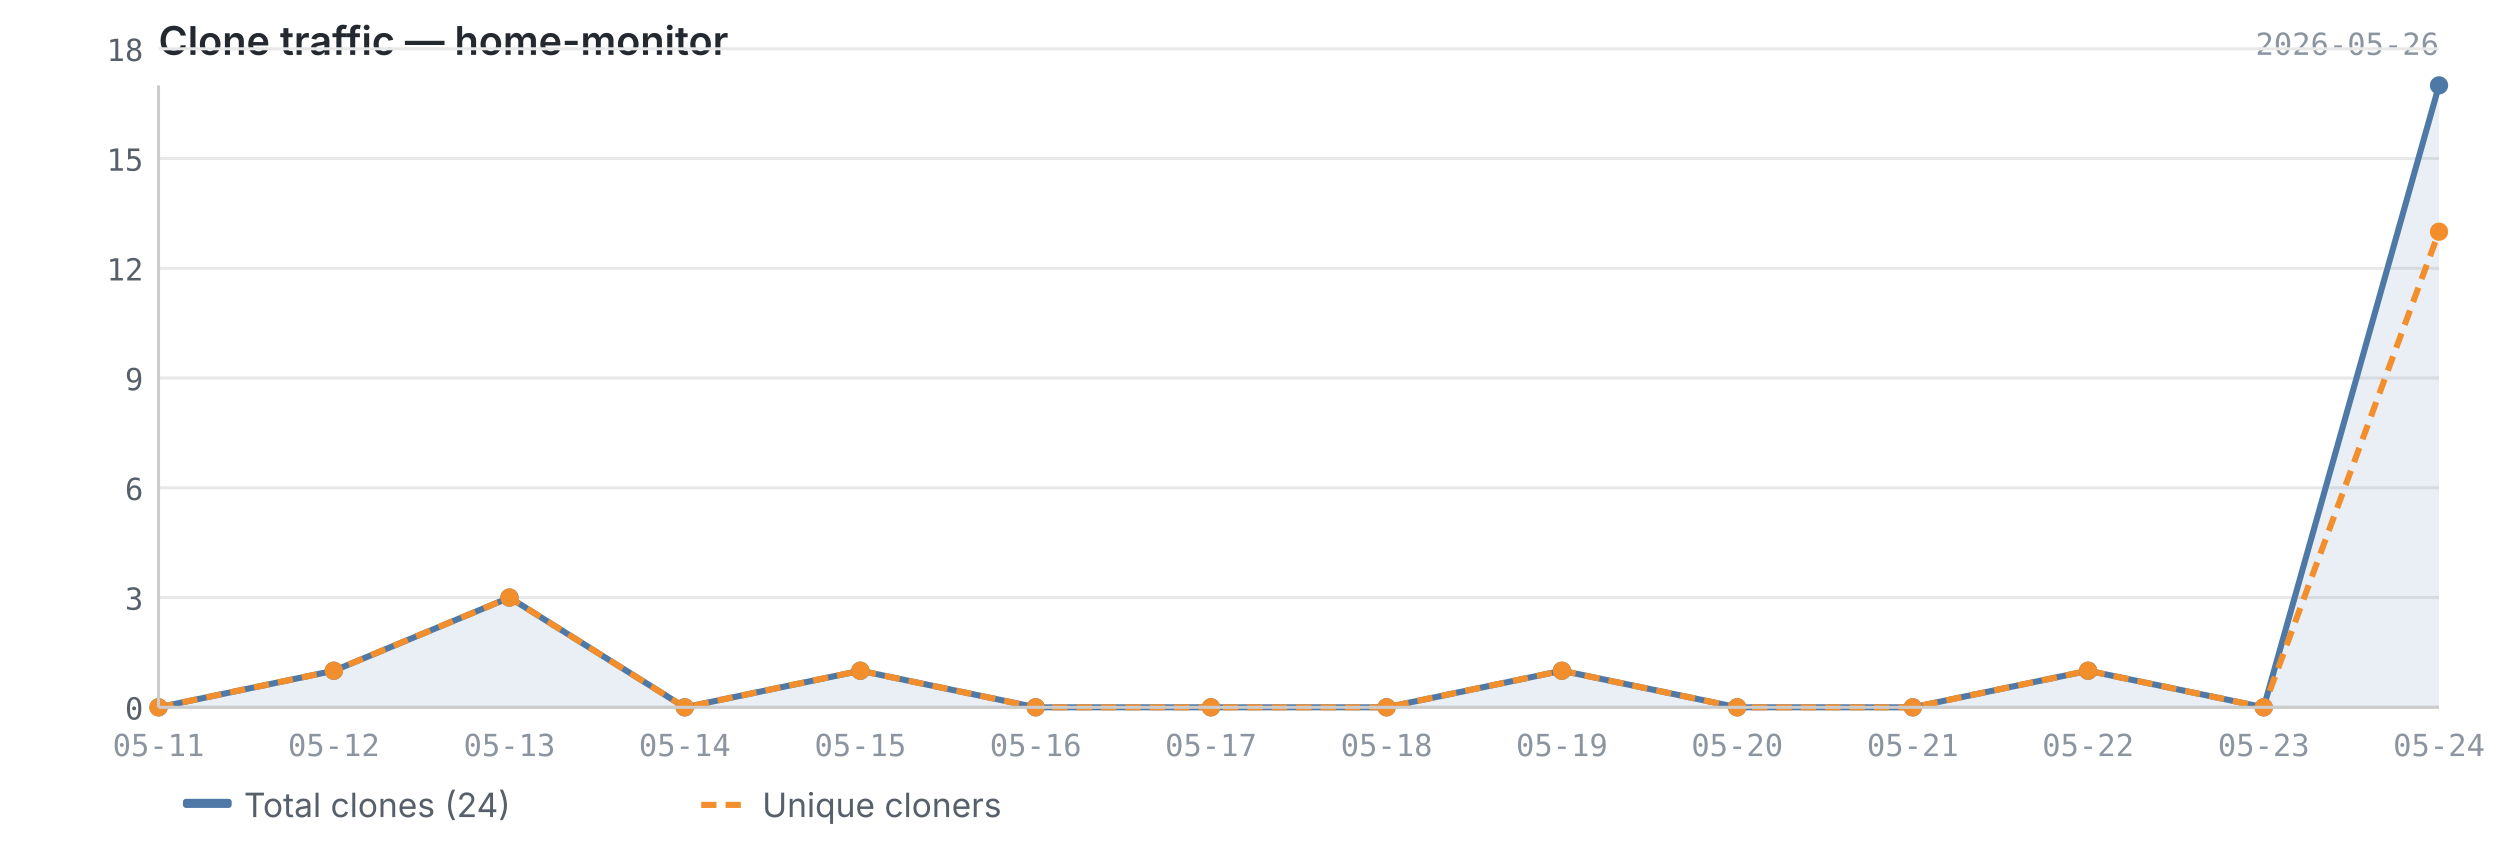
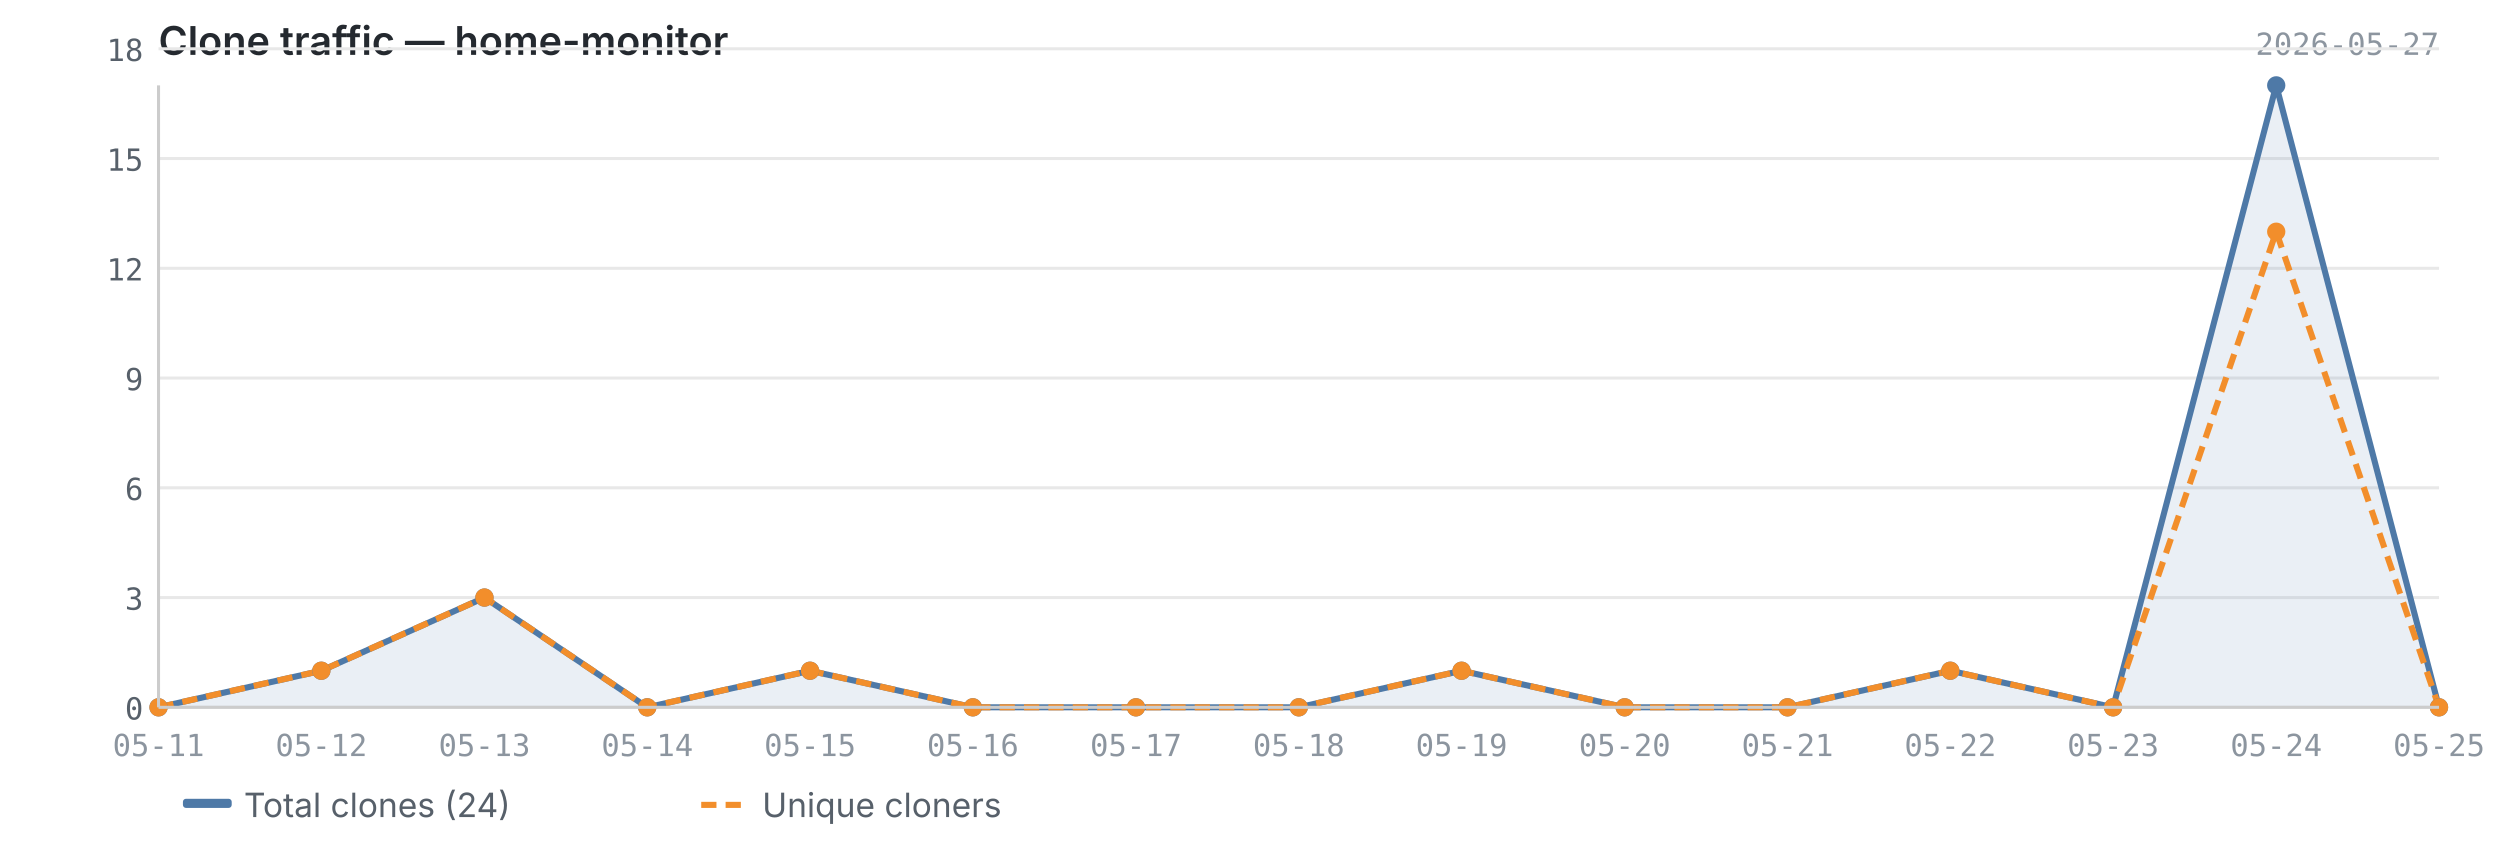
<svg xmlns="http://www.w3.org/2000/svg" viewBox="0 0 820 280" width="820" height="280">
  <text x="52" y="18" font-size="13" font-weight="600" fill="#24292f" font-family="-apple-system, BlinkMacSystemFont, 'Segoe UI', sans-serif">Clone traffic — home-monitor</text>
-   <text x="800" y="18" font-size="10" fill="#8c959f" font-family="ui-monospace, SFMono-Regular, 'SF Mono', Menlo, monospace" text-anchor="end">2026-05-26</text>
+   <text x="800" y="18" font-size="10" fill="#8c959f" font-family="ui-monospace, SFMono-Regular, 'SF Mono', Menlo, monospace" text-anchor="end">2026-05-27</text>
  <line x1="52" y1="232.0" x2="800" y2="232.0" stroke="#e8e8e8" stroke-width="1" />
  <line x1="52" y1="196.0" x2="800" y2="196.0" stroke="#e8e8e8" stroke-width="1" />
  <line x1="52" y1="160.0" x2="800" y2="160.0" stroke="#e8e8e8" stroke-width="1" />
  <line x1="52" y1="124.0" x2="800" y2="124.0" stroke="#e8e8e8" stroke-width="1" />
  <line x1="52" y1="88.0" x2="800" y2="88.0" stroke="#e8e8e8" stroke-width="1" />
  <line x1="52" y1="52.0" x2="800" y2="52.0" stroke="#e8e8e8" stroke-width="1" />
  <line x1="52" y1="16.0" x2="800" y2="16.0" stroke="#e8e8e8" stroke-width="1" />
-   <path d="M52.0,232.0 L52.0,232.0 L109.5,220.0 L167.1,196.0 L224.6,232.0 L282.2,220.0 L339.7,232.0 L397.2,232.0 L454.8,232.0 L512.3,220.0 L569.8,232.0 L627.4,232.0 L684.9,220.0 L742.5,232.0 L800.0,28.0 L800.0,232.0 L52.0,232.0Z" fill="#4e79a7" opacity="0.12" />
-   <polyline points="52.0,232.0 109.5,220.0 167.1,196.0 224.6,232.0 282.2,220.0 339.7,232.0 397.2,232.0 454.8,232.0 512.3,220.0 569.8,232.0 627.4,232.0 684.9,220.0 742.5,232.0 800.0,28.0" fill="none" stroke="#4e79a7" stroke-width="2" stroke-linejoin="round" />
-   <polyline points="52.0,232.0 109.5,220.0 167.1,196.0 224.6,232.0 282.2,220.0 339.7,232.0 397.2,232.0 454.8,232.0 512.3,220.0 569.8,232.0 627.4,232.0 684.9,220.0 742.5,232.0 800.0,76.0" fill="none" stroke="#f28e2b" stroke-width="2" stroke-linejoin="round" stroke-dasharray="5,3" />
+   <path d="M52.0,232.0 L52.0,232.0 L105.4,220.0 L158.9,196.0 L212.3,232.0 L265.7,220.0 L319.1,232.0 L372.6,232.0 L426.0,232.0 L479.4,220.0 L532.9,232.0 L586.3,232.0 L639.7,220.0 L693.1,232.0 L746.6,28.0 L800.0,232.0 L800.0,232.0 L52.0,232.0Z" fill="#4e79a7" opacity="0.12" />
+   <polyline points="52.0,232.0 105.4,220.0 158.9,196.0 212.3,232.0 265.7,220.0 319.1,232.0 372.6,232.0 426.0,232.0 479.4,220.0 532.9,232.0 586.3,232.0 639.7,220.0 693.1,232.0 746.6,28.0 800.0,232.0" fill="none" stroke="#4e79a7" stroke-width="2" stroke-linejoin="round" />
+   <polyline points="52.0,232.0 105.4,220.0 158.9,196.0 212.3,232.0 265.7,220.0 319.1,232.0 372.6,232.0 426.0,232.0 479.4,220.0 532.9,232.0 586.3,232.0 639.7,220.0 693.1,232.0 746.6,76.0 800.0,232.0" fill="none" stroke="#f28e2b" stroke-width="2" stroke-linejoin="round" stroke-dasharray="5,3" />
  <circle cx="52.0" cy="232.0" r="3" fill="#4e79a7" />
-   <circle cx="109.5" cy="220.0" r="3" fill="#4e79a7" />
-   <circle cx="167.1" cy="196.0" r="3" fill="#4e79a7" />
-   <circle cx="224.6" cy="232.0" r="3" fill="#4e79a7" />
-   <circle cx="282.2" cy="220.0" r="3" fill="#4e79a7" />
-   <circle cx="339.7" cy="232.0" r="3" fill="#4e79a7" />
-   <circle cx="397.2" cy="232.0" r="3" fill="#4e79a7" />
-   <circle cx="454.8" cy="232.0" r="3" fill="#4e79a7" />
-   <circle cx="512.3" cy="220.0" r="3" fill="#4e79a7" />
-   <circle cx="569.8" cy="232.0" r="3" fill="#4e79a7" />
-   <circle cx="627.4" cy="232.0" r="3" fill="#4e79a7" />
-   <circle cx="684.9" cy="220.0" r="3" fill="#4e79a7" />
-   <circle cx="742.5" cy="232.0" r="3" fill="#4e79a7" />
-   <circle cx="800.0" cy="28.0" r="3" fill="#4e79a7" />
+   <circle cx="105.4" cy="220.0" r="3" fill="#4e79a7" />
+   <circle cx="158.9" cy="196.0" r="3" fill="#4e79a7" />
+   <circle cx="212.3" cy="232.0" r="3" fill="#4e79a7" />
+   <circle cx="265.7" cy="220.0" r="3" fill="#4e79a7" />
+   <circle cx="319.1" cy="232.0" r="3" fill="#4e79a7" />
+   <circle cx="372.6" cy="232.0" r="3" fill="#4e79a7" />
+   <circle cx="426.0" cy="232.0" r="3" fill="#4e79a7" />
+   <circle cx="479.4" cy="220.0" r="3" fill="#4e79a7" />
+   <circle cx="532.9" cy="232.0" r="3" fill="#4e79a7" />
+   <circle cx="586.3" cy="232.0" r="3" fill="#4e79a7" />
+   <circle cx="639.7" cy="220.0" r="3" fill="#4e79a7" />
+   <circle cx="693.1" cy="232.0" r="3" fill="#4e79a7" />
+   <circle cx="746.6" cy="28.0" r="3" fill="#4e79a7" />
+   <circle cx="800.0" cy="232.0" r="3" fill="#4e79a7" />
  <circle cx="52.0" cy="232.0" r="3" fill="#f28e2b" />
-   <circle cx="109.5" cy="220.0" r="3" fill="#f28e2b" />
-   <circle cx="167.1" cy="196.0" r="3" fill="#f28e2b" />
-   <circle cx="224.6" cy="232.0" r="3" fill="#f28e2b" />
-   <circle cx="282.2" cy="220.0" r="3" fill="#f28e2b" />
-   <circle cx="339.7" cy="232.0" r="3" fill="#f28e2b" />
-   <circle cx="397.2" cy="232.0" r="3" fill="#f28e2b" />
-   <circle cx="454.8" cy="232.0" r="3" fill="#f28e2b" />
-   <circle cx="512.3" cy="220.0" r="3" fill="#f28e2b" />
-   <circle cx="569.8" cy="232.0" r="3" fill="#f28e2b" />
-   <circle cx="627.4" cy="232.0" r="3" fill="#f28e2b" />
-   <circle cx="684.9" cy="220.0" r="3" fill="#f28e2b" />
-   <circle cx="742.5" cy="232.0" r="3" fill="#f28e2b" />
-   <circle cx="800.0" cy="76.0" r="3" fill="#f28e2b" />
+   <circle cx="105.4" cy="220.0" r="3" fill="#f28e2b" />
+   <circle cx="158.9" cy="196.0" r="3" fill="#f28e2b" />
+   <circle cx="212.3" cy="232.0" r="3" fill="#f28e2b" />
+   <circle cx="265.7" cy="220.0" r="3" fill="#f28e2b" />
+   <circle cx="319.1" cy="232.0" r="3" fill="#f28e2b" />
+   <circle cx="372.6" cy="232.0" r="3" fill="#f28e2b" />
+   <circle cx="426.0" cy="232.0" r="3" fill="#f28e2b" />
+   <circle cx="479.4" cy="220.0" r="3" fill="#f28e2b" />
+   <circle cx="532.9" cy="232.0" r="3" fill="#f28e2b" />
+   <circle cx="586.3" cy="232.0" r="3" fill="#f28e2b" />
+   <circle cx="639.7" cy="220.0" r="3" fill="#f28e2b" />
+   <circle cx="693.1" cy="232.0" r="3" fill="#f28e2b" />
+   <circle cx="746.6" cy="76.0" r="3" fill="#f28e2b" />
+   <circle cx="800.0" cy="232.0" r="3" fill="#f28e2b" />
  <line x1="52" y1="28" x2="52" y2="232" stroke="#cccccc" stroke-width="1" />
  <line x1="52" y1="232" x2="800" y2="232" stroke="#cccccc" stroke-width="1" />
  <text x="47" y="236.0" text-anchor="end" font-size="10" fill="#57606a" font-family="ui-monospace, SFMono-Regular, 'SF Mono', Menlo, monospace">0</text>
  <text x="47" y="200.0" text-anchor="end" font-size="10" fill="#57606a" font-family="ui-monospace, SFMono-Regular, 'SF Mono', Menlo, monospace">3</text>
  <text x="47" y="164.0" text-anchor="end" font-size="10" fill="#57606a" font-family="ui-monospace, SFMono-Regular, 'SF Mono', Menlo, monospace">6</text>
  <text x="47" y="128.0" text-anchor="end" font-size="10" fill="#57606a" font-family="ui-monospace, SFMono-Regular, 'SF Mono', Menlo, monospace">9</text>
  <text x="47" y="92.0" text-anchor="end" font-size="10" fill="#57606a" font-family="ui-monospace, SFMono-Regular, 'SF Mono', Menlo, monospace">12</text>
  <text x="47" y="56.0" text-anchor="end" font-size="10" fill="#57606a" font-family="ui-monospace, SFMono-Regular, 'SF Mono', Menlo, monospace">15</text>
  <text x="47" y="20.0" text-anchor="end" font-size="10" fill="#57606a" font-family="ui-monospace, SFMono-Regular, 'SF Mono', Menlo, monospace">18</text>
  <text x="52.0" y="248" text-anchor="middle" font-size="10" fill="#8c959f" font-family="ui-monospace, SFMono-Regular, 'SF Mono', Menlo, monospace">05-11</text>
-   <text x="109.5" y="248" text-anchor="middle" font-size="10" fill="#8c959f" font-family="ui-monospace, SFMono-Regular, 'SF Mono', Menlo, monospace">05-12</text>
-   <text x="167.1" y="248" text-anchor="middle" font-size="10" fill="#8c959f" font-family="ui-monospace, SFMono-Regular, 'SF Mono', Menlo, monospace">05-13</text>
-   <text x="224.6" y="248" text-anchor="middle" font-size="10" fill="#8c959f" font-family="ui-monospace, SFMono-Regular, 'SF Mono', Menlo, monospace">05-14</text>
-   <text x="282.2" y="248" text-anchor="middle" font-size="10" fill="#8c959f" font-family="ui-monospace, SFMono-Regular, 'SF Mono', Menlo, monospace">05-15</text>
-   <text x="339.7" y="248" text-anchor="middle" font-size="10" fill="#8c959f" font-family="ui-monospace, SFMono-Regular, 'SF Mono', Menlo, monospace">05-16</text>
-   <text x="397.2" y="248" text-anchor="middle" font-size="10" fill="#8c959f" font-family="ui-monospace, SFMono-Regular, 'SF Mono', Menlo, monospace">05-17</text>
-   <text x="454.8" y="248" text-anchor="middle" font-size="10" fill="#8c959f" font-family="ui-monospace, SFMono-Regular, 'SF Mono', Menlo, monospace">05-18</text>
-   <text x="512.3" y="248" text-anchor="middle" font-size="10" fill="#8c959f" font-family="ui-monospace, SFMono-Regular, 'SF Mono', Menlo, monospace">05-19</text>
-   <text x="569.8" y="248" text-anchor="middle" font-size="10" fill="#8c959f" font-family="ui-monospace, SFMono-Regular, 'SF Mono', Menlo, monospace">05-20</text>
-   <text x="627.4" y="248" text-anchor="middle" font-size="10" fill="#8c959f" font-family="ui-monospace, SFMono-Regular, 'SF Mono', Menlo, monospace">05-21</text>
-   <text x="684.9" y="248" text-anchor="middle" font-size="10" fill="#8c959f" font-family="ui-monospace, SFMono-Regular, 'SF Mono', Menlo, monospace">05-22</text>
-   <text x="742.5" y="248" text-anchor="middle" font-size="10" fill="#8c959f" font-family="ui-monospace, SFMono-Regular, 'SF Mono', Menlo, monospace">05-23</text>
-   <text x="800.0" y="248" text-anchor="middle" font-size="10" fill="#8c959f" font-family="ui-monospace, SFMono-Regular, 'SF Mono', Menlo, monospace">05-24</text>
+   <text x="105.4" y="248" text-anchor="middle" font-size="10" fill="#8c959f" font-family="ui-monospace, SFMono-Regular, 'SF Mono', Menlo, monospace">05-12</text>
+   <text x="158.9" y="248" text-anchor="middle" font-size="10" fill="#8c959f" font-family="ui-monospace, SFMono-Regular, 'SF Mono', Menlo, monospace">05-13</text>
+   <text x="212.3" y="248" text-anchor="middle" font-size="10" fill="#8c959f" font-family="ui-monospace, SFMono-Regular, 'SF Mono', Menlo, monospace">05-14</text>
+   <text x="265.7" y="248" text-anchor="middle" font-size="10" fill="#8c959f" font-family="ui-monospace, SFMono-Regular, 'SF Mono', Menlo, monospace">05-15</text>
+   <text x="319.1" y="248" text-anchor="middle" font-size="10" fill="#8c959f" font-family="ui-monospace, SFMono-Regular, 'SF Mono', Menlo, monospace">05-16</text>
+   <text x="372.6" y="248" text-anchor="middle" font-size="10" fill="#8c959f" font-family="ui-monospace, SFMono-Regular, 'SF Mono', Menlo, monospace">05-17</text>
+   <text x="426.0" y="248" text-anchor="middle" font-size="10" fill="#8c959f" font-family="ui-monospace, SFMono-Regular, 'SF Mono', Menlo, monospace">05-18</text>
+   <text x="479.4" y="248" text-anchor="middle" font-size="10" fill="#8c959f" font-family="ui-monospace, SFMono-Regular, 'SF Mono', Menlo, monospace">05-19</text>
+   <text x="532.9" y="248" text-anchor="middle" font-size="10" fill="#8c959f" font-family="ui-monospace, SFMono-Regular, 'SF Mono', Menlo, monospace">05-20</text>
+   <text x="586.3" y="248" text-anchor="middle" font-size="10" fill="#8c959f" font-family="ui-monospace, SFMono-Regular, 'SF Mono', Menlo, monospace">05-21</text>
+   <text x="639.7" y="248" text-anchor="middle" font-size="10" fill="#8c959f" font-family="ui-monospace, SFMono-Regular, 'SF Mono', Menlo, monospace">05-22</text>
+   <text x="693.1" y="248" text-anchor="middle" font-size="10" fill="#8c959f" font-family="ui-monospace, SFMono-Regular, 'SF Mono', Menlo, monospace">05-23</text>
+   <text x="746.6" y="248" text-anchor="middle" font-size="10" fill="#8c959f" font-family="ui-monospace, SFMono-Regular, 'SF Mono', Menlo, monospace">05-24</text>
+   <text x="800.0" y="248" text-anchor="middle" font-size="10" fill="#8c959f" font-family="ui-monospace, SFMono-Regular, 'SF Mono', Menlo, monospace">05-25</text>
  <rect x="60" y="262" width="16" height="3" fill="#4e79a7" rx="1" />
  <text x="80" y="268" font-size="11" fill="#57606a" font-family="-apple-system, BlinkMacSystemFont, 'Segoe UI', sans-serif">Total clones (24)</text>
  <line x1="230" y1="264" x2="246" y2="264" stroke="#f28e2b" stroke-width="2" stroke-dasharray="5,3" />
  <text x="250" y="268" font-size="11" fill="#57606a" font-family="-apple-system, BlinkMacSystemFont, 'Segoe UI', sans-serif">Unique cloners</text>
</svg>
